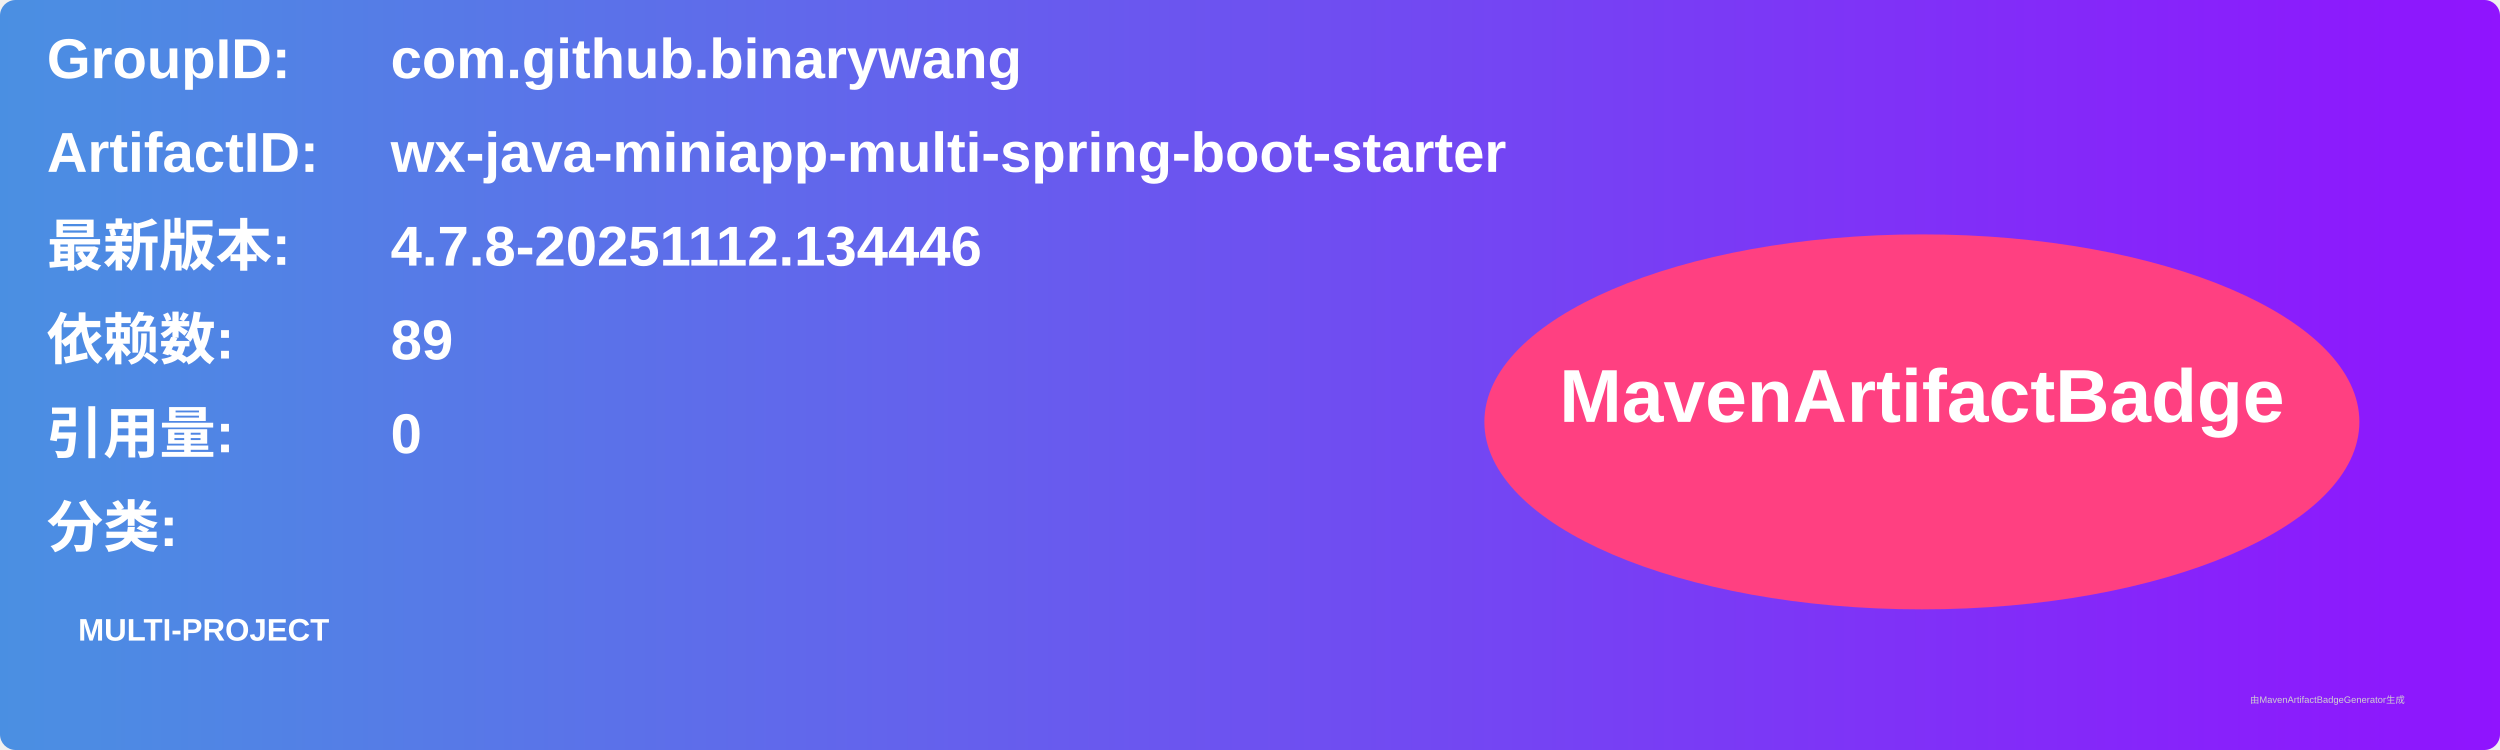
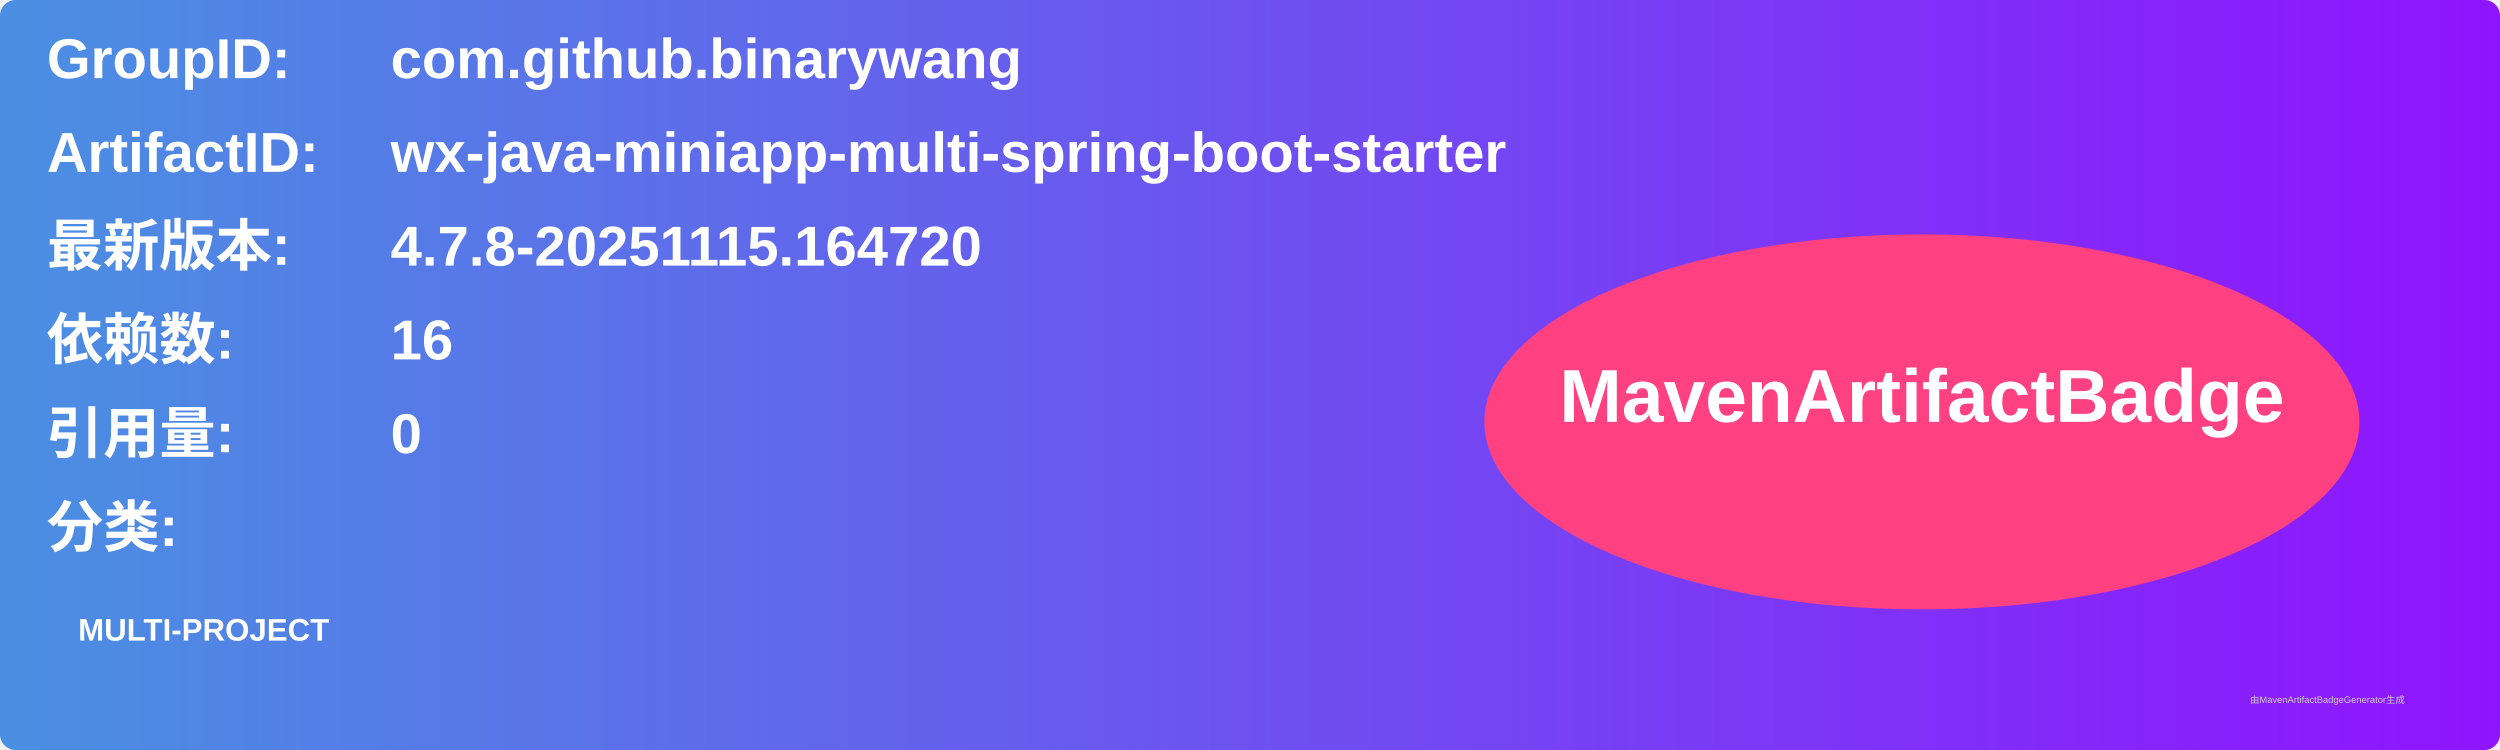
<svg xmlns="http://www.w3.org/2000/svg" width="800" height="240" viewBox="0 0 800 240">
  <linearGradient id="grad" x1="0%" y1="0%" x2="100%" y2="0%">
    <stop offset="0%" stop-color="#4a90e2" />
    <stop offset="100%" stop-color="#9013fe" />
  </linearGradient>
  <rect width="100%" height="100%" rx="5" ry="5" fill="url(#grad)" />
  <g transform="translate(15, 15)">
    <text x="0" y="10" font-family="Arial" font-size="18" fill="white" font-weight="bold" width="260">GroupID:</text>
    <text x="110" y="10" font-family="Arial" font-size="18" fill="white" font-weight="bold" width="460">com.github.binarywang</text>
    <text x="0" y="40" font-family="Arial" font-size="18" fill="white" font-weight="bold" width="260">ArtifactID:</text>
    <text x="110" y="40" font-family="Arial" font-size="18" fill="white" font-weight="bold" width="460">wx-java-miniapp-multi-spring-boot-starter</text>
    <text x="0" y="70" font-family="Arial" font-size="18" fill="white" font-weight="bold">最新版本:</text>
    <text x="110" y="70" font-family="Arial" font-size="18" fill="white" font-weight="bold">
-       <tspan font-weight="bold">4.7.8-20251112.134446</tspan>
+       <tspan font-weight="bold">4.7.8-20251115.164720</tspan>
    </text>
    <text x="0" y="100" font-family="Arial" font-size="18" fill="white" font-weight="bold">依赖数: </text>
    <text x="110" y="100" font-family="Arial" font-size="18" fill="white">
-       <tspan font-weight="bold">89</tspan>
+       <tspan font-weight="bold">16</tspan>
    </text>
    <text x="0" y="130" font-family="Arial" font-size="18" fill="white" font-weight="bold">引用量: </text>
    <text x="110" y="130" font-family="Arial" font-size="18" fill="white">
      <tspan font-weight="bold">0</tspan>
    </text>
    <text x="0" y="160" font-family="Arial" font-size="18" fill="white" font-weight="bold">分类:</text>
    <text x="10" y="190" font-family="Arial" font-size="10" fill="white">
      <tspan font-weight="bold">MULTI-PROJECT</tspan>
    </text>
    <ellipse cx="600" cy="120" rx="140" ry="60" fill="#ff4081" />
    <text x="600" y="120" text-anchor="middle" font-family="Arial" font-size="24" fill="white" font-weight="bold">MavenArtifactBadge</text>
  </g>
  <text x="720" y="225" font-family="Arial" font-size="3" fill="#d0d0d0">由MavenArtifactBadgeGenerator生成</text>
</svg>
